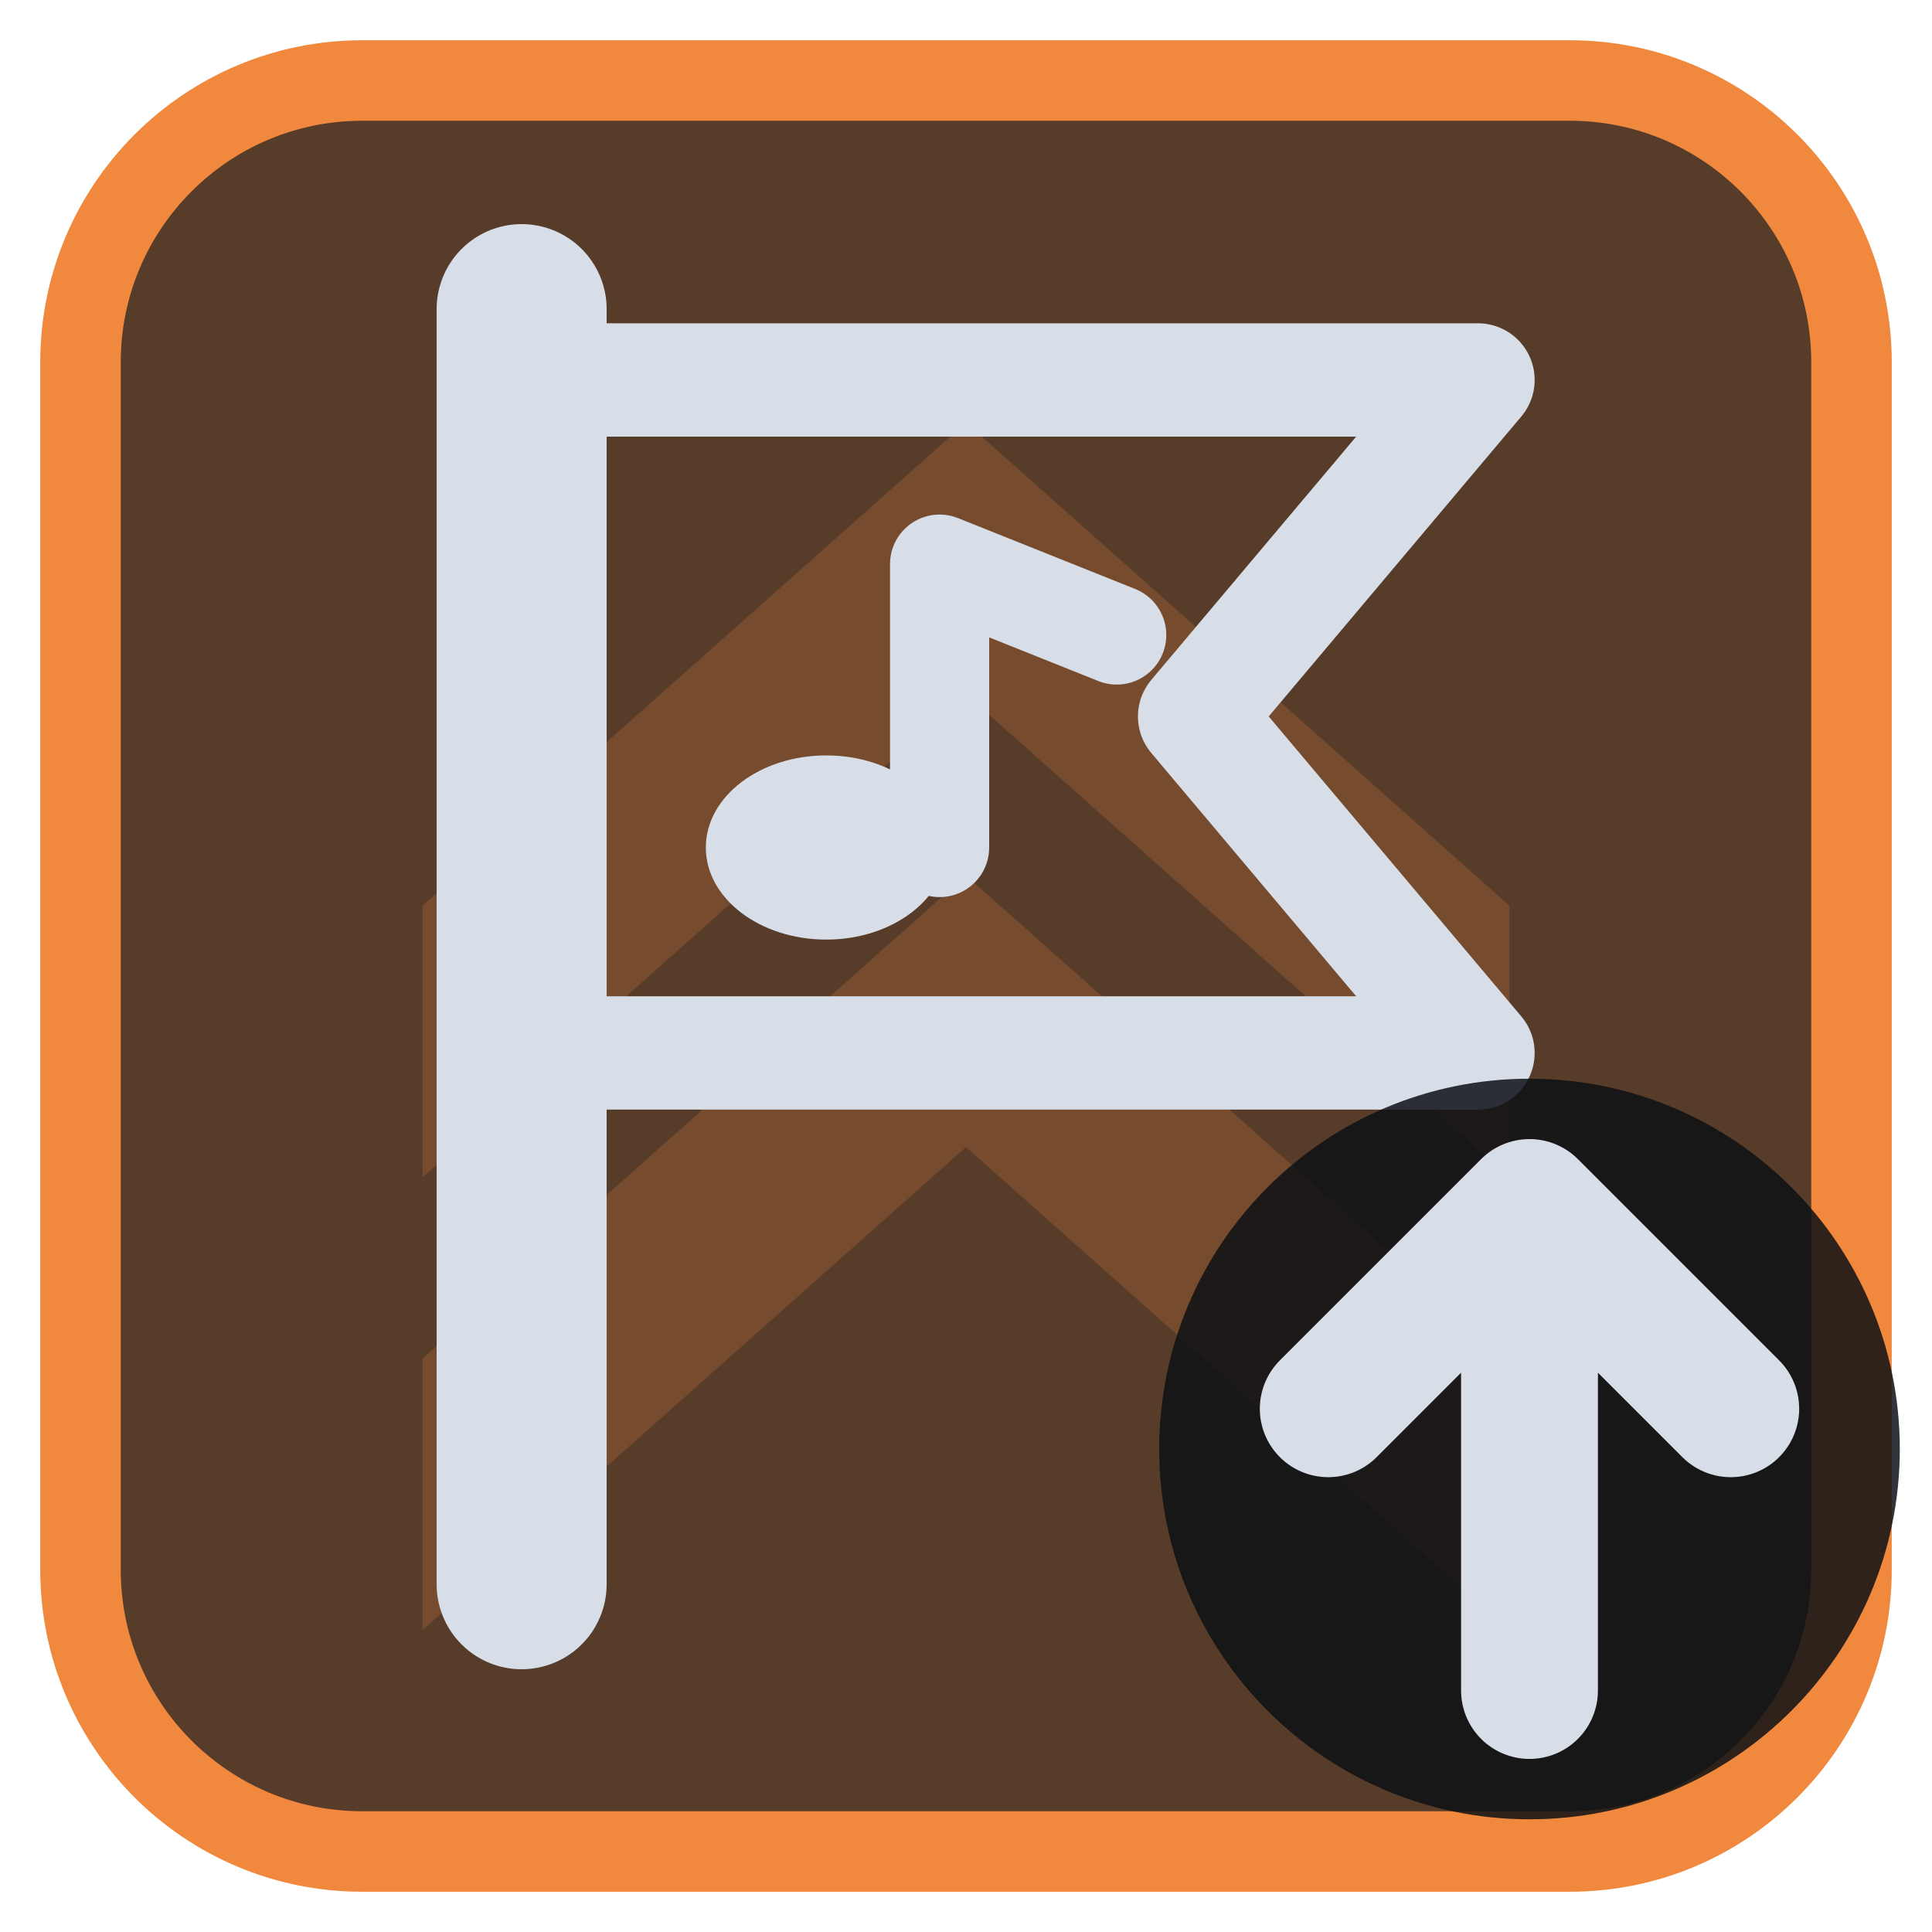
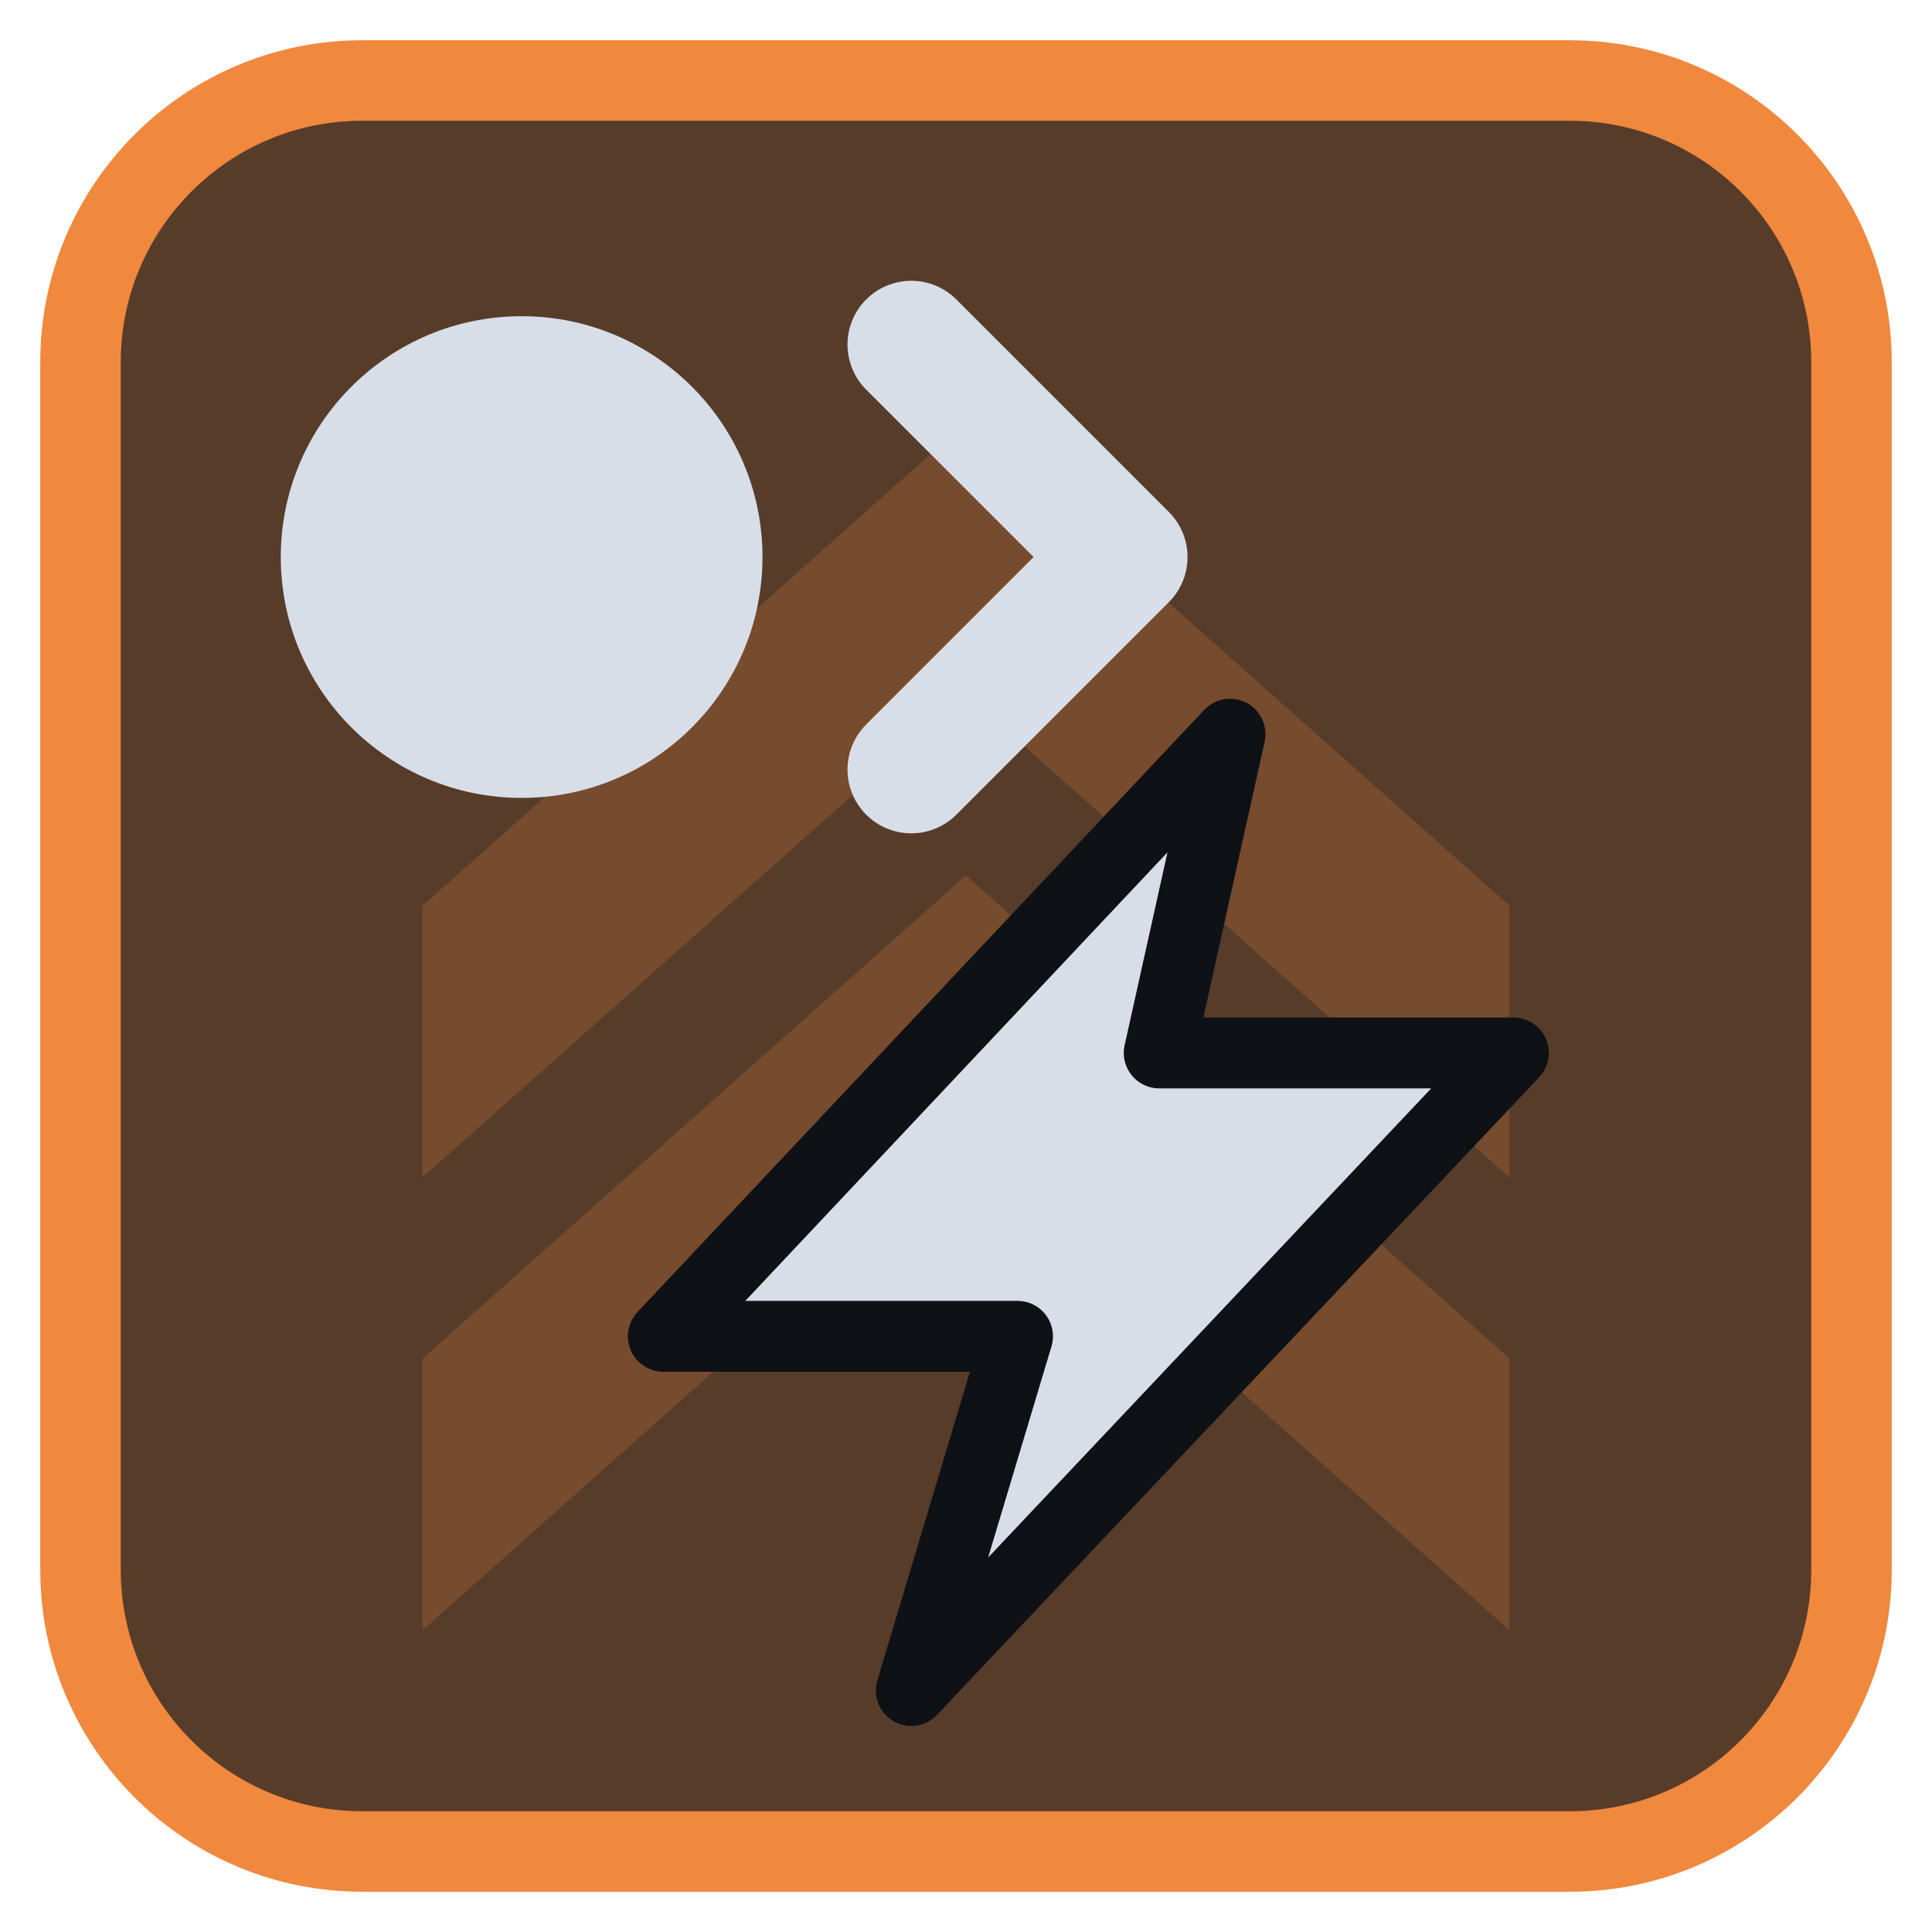
<svg xmlns="http://www.w3.org/2000/svg" viewBox="0 0 24 24" width="24" height="24">
  <rect x="1" y="1" width="22" height="22" rx="3.5" fill="#573c2a" stroke="#f0883e" stroke-width="1" />
  <g opacity="0.2" transform="translate(3,3) scale(0.75)">
    <path d="M3 11l9-8 9 8v4.5l-9-8-9 8zM3 18.5l9-8 9 8V23l-9-8-9 8z" fill="#f0883e" />
  </g>
  <g transform="translate(1.2,1.2) scale(0.88)">
-     <path d="M6 3V21" fill="none" stroke="#d7dee8" stroke-width="2.4" stroke-linecap="round" stroke-linejoin="round" />
-     <path d="M6 4H19.5L15.5 8.75L19.5 13.5H6Z" fill="none" stroke="#d7dee8" stroke-width="1.6" stroke-linecap="round" stroke-linejoin="round" />
-     <ellipse cx="10.3" cy="10.6" rx="1.7" ry="1.3" fill="#d7dee8" />
-     <path d="M11.9 10.6V6.6L14.4 7.6" fill="none" stroke="#d7dee8" stroke-width="1.4" stroke-linecap="round" stroke-linejoin="round" />
+     <circle cx="6" cy="6.5" r="3.4" fill="#d7dee8" />
+     <path d="M11.5 3.5L14.5 6.5L11.5 9.5" fill="none" stroke="#d7dee8" stroke-width="1.8" stroke-linecap="round" stroke-linejoin="round" />
+     <path d="M16 9L8 17.5H13L11.5 22.5L20 13.5H15Z" fill="#d7dee8" stroke="#0e1116" stroke-width="1" stroke-linejoin="round" />
  </g>
-   <circle cx="19" cy="18" r="4.6" fill="#0e1116" fill-opacity="0.85" />
-   <path d="M19 21V15M16.5 17.5L19 15L21.5 17.5" fill="none" stroke="#d7dee8" stroke-width="1.7" stroke-linecap="round" stroke-linejoin="round" />
</svg>
